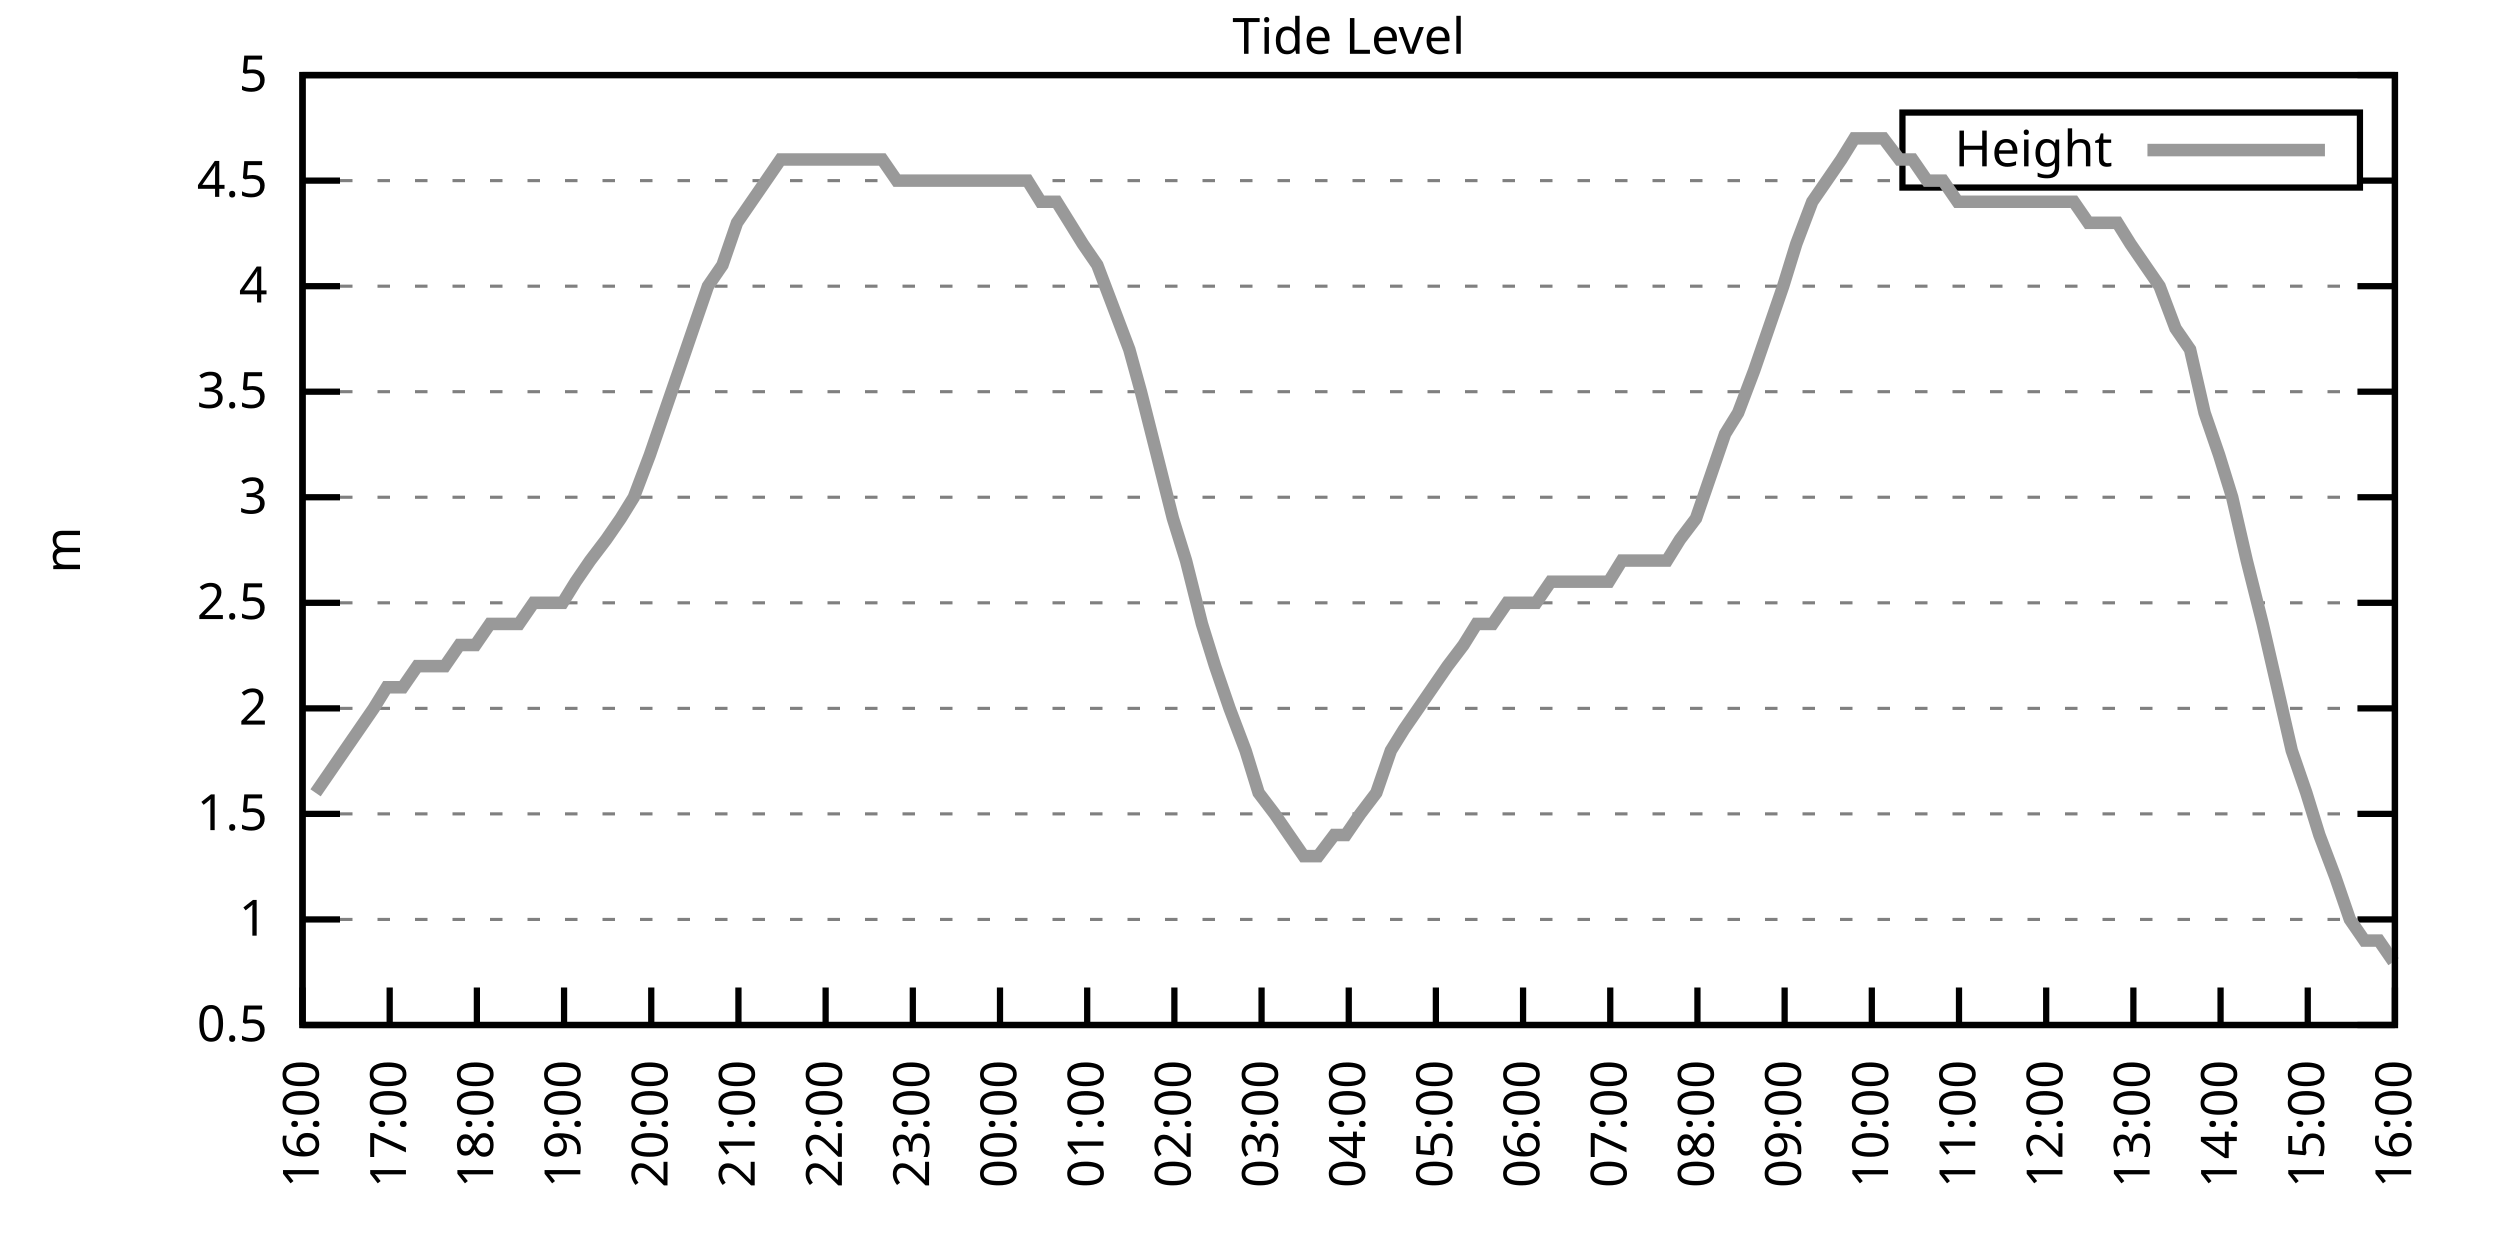
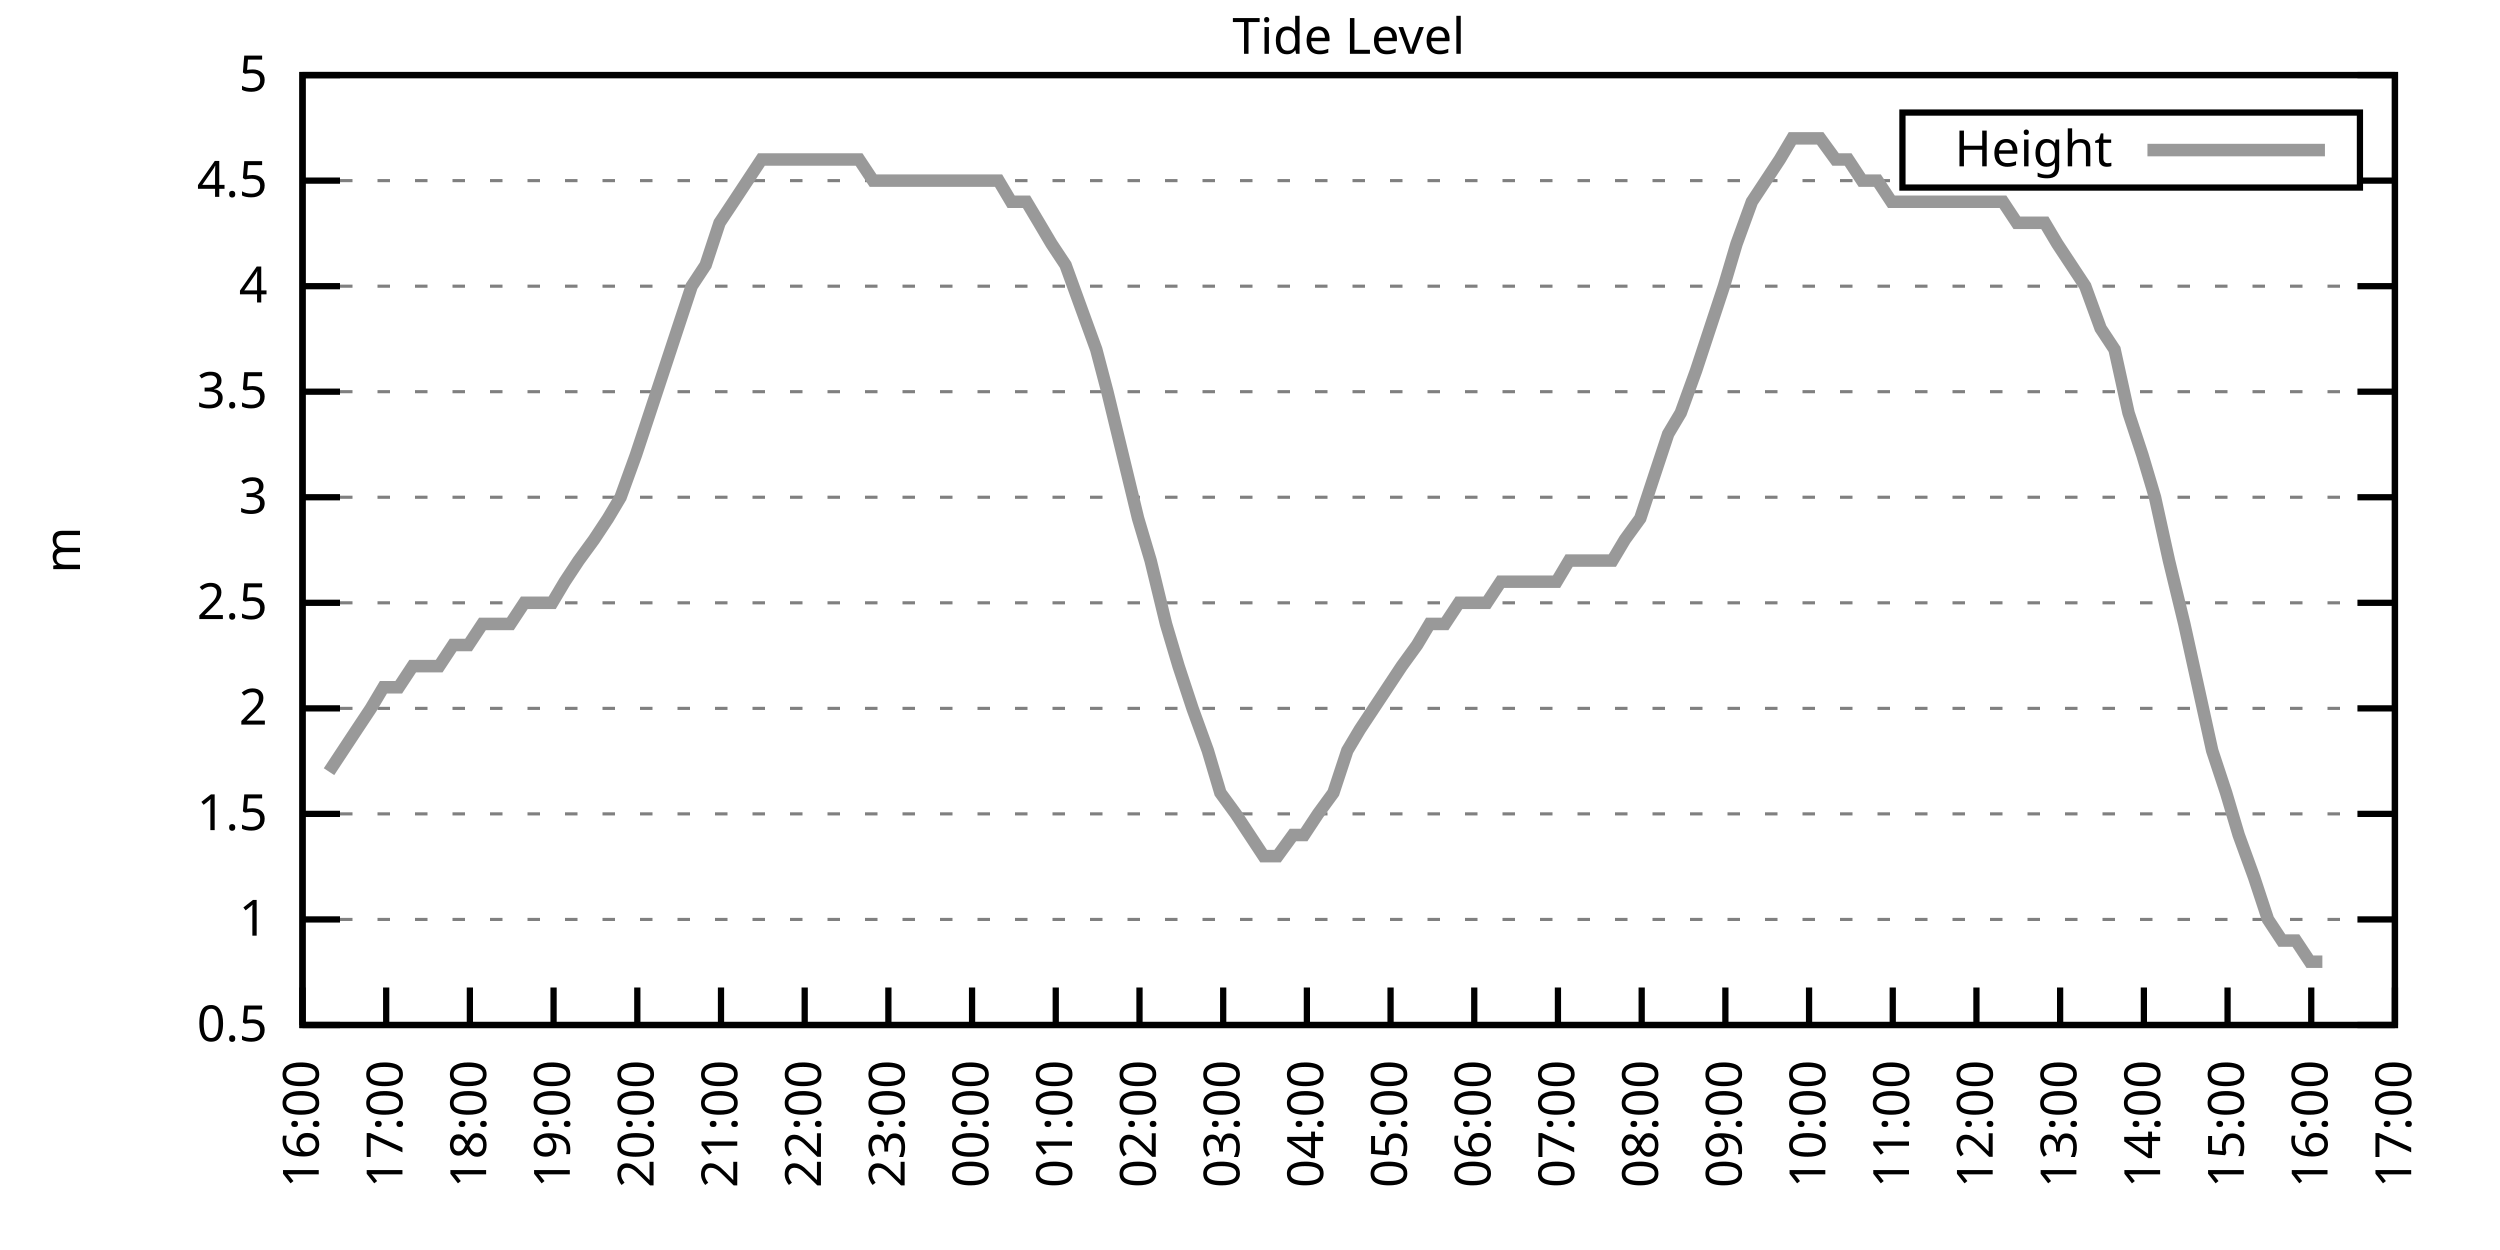
<svg xmlns="http://www.w3.org/2000/svg" xmlns:xlink="http://www.w3.org/1999/xlink" width="400" height="200" viewBox="0 0 400 200">
  <g id="gnuplot_canvas">
    <rect x="0" y="0" width="400" height="200" fill="none" />
    <defs>
      <circle id="gpDot" r="0.5" stroke-width="0.5" stroke="currentColor" />
      <path id="gpPt0" stroke-width="0.333" stroke="currentColor" d="M-1,0 h2 M0,-1 v2" />
      <path id="gpPt1" stroke-width="0.333" stroke="currentColor" d="M-1,-1 L1,1 M1,-1 L-1,1" />
      <path id="gpPt2" stroke-width="0.333" stroke="currentColor" d="M-1,0 L1,0 M0,-1 L0,1 M-1,-1 L1,1 M-1,1 L1,-1" />
      <rect id="gpPt3" stroke-width="0.333" stroke="currentColor" x="-1" y="-1" width="2" height="2" />
      <rect id="gpPt4" stroke-width="0.333" stroke="currentColor" fill="currentColor" x="-1" y="-1" width="2" height="2" />
      <circle id="gpPt5" stroke-width="0.333" stroke="currentColor" cx="0" cy="0" r="1" />
      <use xlink:href="#gpPt5" id="gpPt6" fill="currentColor" stroke="none" />
      <path id="gpPt7" stroke-width="0.333" stroke="currentColor" d="M0,-1.33 L-1.33,0.67 L1.33,0.67 z" />
      <use xlink:href="#gpPt7" id="gpPt8" fill="currentColor" stroke="none" />
      <use xlink:href="#gpPt7" id="gpPt9" stroke="currentColor" transform="rotate(180)" />
      <use xlink:href="#gpPt9" id="gpPt10" fill="currentColor" stroke="none" />
      <use xlink:href="#gpPt3" id="gpPt11" stroke="currentColor" transform="rotate(45)" />
      <use xlink:href="#gpPt11" id="gpPt12" fill="currentColor" stroke="none" />
      <path id="gpPt13" stroke-width="0.333" stroke="currentColor" d="M0,1.330 L1.265,0.411 L0.782,-1.067 L-0.782,-1.076 L-1.265,0.411 z" />
      <use xlink:href="#gpPt13" id="gpPt14" fill="currentColor" stroke="none" />
      <filter id="textbox" filterUnits="objectBoundingBox" x="0" y="0" height="1" width="1">
        <feFlood flood-color="white" flood-opacity="1" result="bgnd" />
        <feComposite in="SourceGraphic" in2="bgnd" operator="atop" />
      </filter>
      <filter id="greybox" filterUnits="objectBoundingBox" x="0" y="0" height="1" width="1">
        <feFlood flood-color="lightgrey" flood-opacity="1" result="grey" />
        <feComposite in="SourceGraphic" in2="grey" operator="atop" />
      </filter>
    </defs>
    <g fill="none" color="white" stroke="currentColor" stroke-width="1.00" stroke-linecap="butt" stroke-linejoin="miter">
</g>
    <g fill="none" color="black" stroke="currentColor" stroke-width="1.00" stroke-linecap="butt" stroke-linejoin="miter">
      <g stroke="none" shape-rendering="crispEdges">
        <polygon fill="rgb(255, 255, 255)" points="48.40,164.00 383.18,164.00 383.18,12.02 48.40,12.02 " />
      </g>
    </g>
    <g fill="none" color="black" stroke="currentColor" stroke-width="1.00" stroke-linecap="butt" stroke-linejoin="miter">
</g>
    <g fill="none" color="black" stroke="black" stroke-width="0.50" stroke-linecap="butt" stroke-linejoin="miter">
</g>
    <g fill="none" color="gray" stroke="currentColor" stroke-width="0.50" stroke-linecap="butt" stroke-linejoin="miter">
      <path stroke="gray" stroke-dasharray="2,4" class="gridline" d="M48.40,164.00 L383.19,164.00  " />
    </g>
    <g fill="none" color="gray" stroke="gray" stroke-width="1.00" stroke-linecap="butt" stroke-linejoin="miter">
</g>
    <g fill="none" color="black" stroke="currentColor" stroke-width="1.00" stroke-linecap="butt" stroke-linejoin="miter">
      <path stroke="black" d="M48.40,164.00 L54.40,164.00 M383.19,164.00 L377.19,164.00  " />
      <g transform="translate(42.80,166.60)" stroke="none" fill="black" font-family="Sans" font-size="8.00" text-anchor="end">
        <text>
          <tspan font-family="Sans"> 0.5</tspan>
        </text>
      </g>
    </g>
    <g fill="none" color="black" stroke="currentColor" stroke-width="1.00" stroke-linecap="butt" stroke-linejoin="miter">
</g>
    <g fill="none" color="black" stroke="black" stroke-width="0.50" stroke-linecap="butt" stroke-linejoin="miter">
</g>
    <g fill="none" color="gray" stroke="currentColor" stroke-width="0.50" stroke-linecap="butt" stroke-linejoin="miter">
      <path stroke="gray" stroke-dasharray="2,4" class="gridline" d="M48.40,147.11 L383.19,147.11  " />
    </g>
    <g fill="none" color="gray" stroke="gray" stroke-width="1.00" stroke-linecap="butt" stroke-linejoin="miter">
</g>
    <g fill="none" color="black" stroke="currentColor" stroke-width="1.00" stroke-linecap="butt" stroke-linejoin="miter">
      <path stroke="black" d="M48.40,147.11 L54.40,147.11 M383.19,147.11 L377.19,147.11  " />
      <g transform="translate(42.80,149.71)" stroke="none" fill="black" font-family="Sans" font-size="8.00" text-anchor="end">
        <text>
          <tspan font-family="Sans"> 1</tspan>
        </text>
      </g>
    </g>
    <g fill="none" color="black" stroke="currentColor" stroke-width="1.00" stroke-linecap="butt" stroke-linejoin="miter">
</g>
    <g fill="none" color="black" stroke="black" stroke-width="0.50" stroke-linecap="butt" stroke-linejoin="miter">
</g>
    <g fill="none" color="gray" stroke="currentColor" stroke-width="0.50" stroke-linecap="butt" stroke-linejoin="miter">
      <path stroke="gray" stroke-dasharray="2,4" class="gridline" d="M48.40,130.22 L383.19,130.22  " />
    </g>
    <g fill="none" color="gray" stroke="gray" stroke-width="1.00" stroke-linecap="butt" stroke-linejoin="miter">
</g>
    <g fill="none" color="black" stroke="currentColor" stroke-width="1.00" stroke-linecap="butt" stroke-linejoin="miter">
      <path stroke="black" d="M48.40,130.22 L54.40,130.22 M383.19,130.22 L377.19,130.22  " />
      <g transform="translate(42.80,132.82)" stroke="none" fill="black" font-family="Sans" font-size="8.00" text-anchor="end">
        <text>
          <tspan font-family="Sans"> 1.5</tspan>
        </text>
      </g>
    </g>
    <g fill="none" color="black" stroke="currentColor" stroke-width="1.00" stroke-linecap="butt" stroke-linejoin="miter">
</g>
    <g fill="none" color="black" stroke="black" stroke-width="0.50" stroke-linecap="butt" stroke-linejoin="miter">
</g>
    <g fill="none" color="gray" stroke="currentColor" stroke-width="0.50" stroke-linecap="butt" stroke-linejoin="miter">
      <path stroke="gray" stroke-dasharray="2,4" class="gridline" d="M48.40,113.34 L383.19,113.34  " />
    </g>
    <g fill="none" color="gray" stroke="gray" stroke-width="1.00" stroke-linecap="butt" stroke-linejoin="miter">
</g>
    <g fill="none" color="black" stroke="currentColor" stroke-width="1.00" stroke-linecap="butt" stroke-linejoin="miter">
      <path stroke="black" d="M48.40,113.34 L54.40,113.34 M383.19,113.34 L377.19,113.34  " />
      <g transform="translate(42.80,115.94)" stroke="none" fill="black" font-family="Sans" font-size="8.00" text-anchor="end">
        <text>
          <tspan font-family="Sans"> 2</tspan>
        </text>
      </g>
    </g>
    <g fill="none" color="black" stroke="currentColor" stroke-width="1.00" stroke-linecap="butt" stroke-linejoin="miter">
</g>
    <g fill="none" color="black" stroke="black" stroke-width="0.50" stroke-linecap="butt" stroke-linejoin="miter">
</g>
    <g fill="none" color="gray" stroke="currentColor" stroke-width="0.50" stroke-linecap="butt" stroke-linejoin="miter">
      <path stroke="gray" stroke-dasharray="2,4" class="gridline" d="M48.40,96.45 L383.19,96.45  " />
    </g>
    <g fill="none" color="gray" stroke="gray" stroke-width="1.00" stroke-linecap="butt" stroke-linejoin="miter">
</g>
    <g fill="none" color="black" stroke="currentColor" stroke-width="1.00" stroke-linecap="butt" stroke-linejoin="miter">
      <path stroke="black" d="M48.40,96.45 L54.40,96.45 M383.19,96.45 L377.19,96.45  " />
      <g transform="translate(42.80,99.05)" stroke="none" fill="black" font-family="Sans" font-size="8.00" text-anchor="end">
        <text>
          <tspan font-family="Sans"> 2.5</tspan>
        </text>
      </g>
    </g>
    <g fill="none" color="black" stroke="currentColor" stroke-width="1.00" stroke-linecap="butt" stroke-linejoin="miter">
</g>
    <g fill="none" color="black" stroke="black" stroke-width="0.50" stroke-linecap="butt" stroke-linejoin="miter">
</g>
    <g fill="none" color="gray" stroke="currentColor" stroke-width="0.50" stroke-linecap="butt" stroke-linejoin="miter">
      <path stroke="gray" stroke-dasharray="2,4" class="gridline" d="M48.40,79.56 L383.19,79.56  " />
    </g>
    <g fill="none" color="gray" stroke="gray" stroke-width="1.00" stroke-linecap="butt" stroke-linejoin="miter">
</g>
    <g fill="none" color="black" stroke="currentColor" stroke-width="1.00" stroke-linecap="butt" stroke-linejoin="miter">
      <path stroke="black" d="M48.40,79.56 L54.40,79.56 M383.19,79.56 L377.19,79.56  " />
      <g transform="translate(42.80,82.16)" stroke="none" fill="black" font-family="Sans" font-size="8.00" text-anchor="end">
        <text>
          <tspan font-family="Sans"> 3</tspan>
        </text>
      </g>
    </g>
    <g fill="none" color="black" stroke="currentColor" stroke-width="1.00" stroke-linecap="butt" stroke-linejoin="miter">
</g>
    <g fill="none" color="black" stroke="black" stroke-width="0.50" stroke-linecap="butt" stroke-linejoin="miter">
</g>
    <g fill="none" color="gray" stroke="currentColor" stroke-width="0.50" stroke-linecap="butt" stroke-linejoin="miter">
      <path stroke="gray" stroke-dasharray="2,4" class="gridline" d="M48.40,62.67 L383.19,62.67  " />
    </g>
    <g fill="none" color="gray" stroke="gray" stroke-width="1.00" stroke-linecap="butt" stroke-linejoin="miter">
</g>
    <g fill="none" color="black" stroke="currentColor" stroke-width="1.00" stroke-linecap="butt" stroke-linejoin="miter">
      <path stroke="black" d="M48.40,62.67 L54.40,62.67 M383.19,62.67 L377.19,62.67  " />
      <g transform="translate(42.80,65.27)" stroke="none" fill="black" font-family="Sans" font-size="8.00" text-anchor="end">
        <text>
          <tspan font-family="Sans"> 3.5</tspan>
        </text>
      </g>
    </g>
    <g fill="none" color="black" stroke="currentColor" stroke-width="1.00" stroke-linecap="butt" stroke-linejoin="miter">
</g>
    <g fill="none" color="black" stroke="black" stroke-width="0.50" stroke-linecap="butt" stroke-linejoin="miter">
</g>
    <g fill="none" color="gray" stroke="currentColor" stroke-width="0.50" stroke-linecap="butt" stroke-linejoin="miter">
      <path stroke="gray" stroke-dasharray="2,4" class="gridline" d="M48.40,45.79 L383.19,45.79  " />
    </g>
    <g fill="none" color="gray" stroke="gray" stroke-width="1.00" stroke-linecap="butt" stroke-linejoin="miter">
</g>
    <g fill="none" color="black" stroke="currentColor" stroke-width="1.00" stroke-linecap="butt" stroke-linejoin="miter">
      <path stroke="black" d="M48.40,45.79 L54.40,45.79 M383.19,45.79 L377.19,45.79  " />
      <g transform="translate(42.80,48.39)" stroke="none" fill="black" font-family="Sans" font-size="8.00" text-anchor="end">
        <text>
          <tspan font-family="Sans"> 4</tspan>
        </text>
      </g>
    </g>
    <g fill="none" color="black" stroke="currentColor" stroke-width="1.00" stroke-linecap="butt" stroke-linejoin="miter">
</g>
    <g fill="none" color="black" stroke="black" stroke-width="0.50" stroke-linecap="butt" stroke-linejoin="miter">
</g>
    <g fill="none" color="gray" stroke="currentColor" stroke-width="0.50" stroke-linecap="butt" stroke-linejoin="miter">
      <path stroke="gray" stroke-dasharray="2,4" class="gridline" d="M48.40,28.90 L304.39,28.90 M377.59,28.90 L383.19,28.90  " />
    </g>
    <g fill="none" color="gray" stroke="gray" stroke-width="1.00" stroke-linecap="butt" stroke-linejoin="miter">
</g>
    <g fill="none" color="black" stroke="currentColor" stroke-width="1.00" stroke-linecap="butt" stroke-linejoin="miter">
      <path stroke="black" d="M48.40,28.90 L54.40,28.90 M383.19,28.90 L377.19,28.90  " />
      <g transform="translate(42.80,31.50)" stroke="none" fill="black" font-family="Sans" font-size="8.00" text-anchor="end">
        <text>
          <tspan font-family="Sans"> 4.5</tspan>
        </text>
      </g>
    </g>
    <g fill="none" color="black" stroke="currentColor" stroke-width="1.00" stroke-linecap="butt" stroke-linejoin="miter">
</g>
    <g fill="none" color="black" stroke="black" stroke-width="0.50" stroke-linecap="butt" stroke-linejoin="miter">
</g>
    <g fill="none" color="gray" stroke="currentColor" stroke-width="0.50" stroke-linecap="butt" stroke-linejoin="miter">
      <path stroke="gray" stroke-dasharray="2,4" class="gridline" d="M48.40,12.01 L383.19,12.01  " />
    </g>
    <g fill="none" color="gray" stroke="gray" stroke-width="1.00" stroke-linecap="butt" stroke-linejoin="miter">
</g>
    <g fill="none" color="black" stroke="currentColor" stroke-width="1.00" stroke-linecap="butt" stroke-linejoin="miter">
      <path stroke="black" d="M48.40,12.01 L54.40,12.01 M383.19,12.01 L377.19,12.01  " />
      <g transform="translate(42.80,14.61)" stroke="none" fill="black" font-family="Sans" font-size="8.00" text-anchor="end">
        <text>
          <tspan font-family="Sans"> 5</tspan>
        </text>
      </g>
    </g>
    <g fill="none" color="black" stroke="currentColor" stroke-width="1.00" stroke-linecap="butt" stroke-linejoin="miter">
      <path stroke="black" d="M48.40,164.00 L48.40,158.00  " />
      <g transform="translate(51.00,169.60) rotate(270.00)" stroke="none" fill="black" font-family="Sans" font-size="8.00" text-anchor="end">
        <text>
          <tspan font-family="Sans">16:00</tspan>
        </text>
      </g>
    </g>
    <g fill="none" color="black" stroke="currentColor" stroke-width="1.00" stroke-linecap="butt" stroke-linejoin="miter">
-       <path stroke="black" d="M62.35,164.00 L62.35,158.00  " />
-       <g transform="translate(64.95,169.60) rotate(270.00)" stroke="none" fill="black" font-family="Sans" font-size="8.00" text-anchor="end">
+       <path stroke="black" d="M61.79,164.00 L61.79,158.00  " />
+       <g transform="translate(64.39,169.60) rotate(270.00)" stroke="none" fill="black" font-family="Sans" font-size="8.00" text-anchor="end">
        <text>
          <tspan font-family="Sans">17:00</tspan>
        </text>
      </g>
    </g>
    <g fill="none" color="black" stroke="currentColor" stroke-width="1.00" stroke-linecap="butt" stroke-linejoin="miter">
-       <path stroke="black" d="M76.30,164.00 L76.30,158.00  " />
-       <g transform="translate(78.90,169.60) rotate(270.00)" stroke="none" fill="black" font-family="Sans" font-size="8.00" text-anchor="end">
+       <path stroke="black" d="M75.18,164.00 L75.18,158.00  " />
+       <g transform="translate(77.78,169.60) rotate(270.00)" stroke="none" fill="black" font-family="Sans" font-size="8.00" text-anchor="end">
        <text>
          <tspan font-family="Sans">18:00</tspan>
        </text>
      </g>
    </g>
    <g fill="none" color="black" stroke="currentColor" stroke-width="1.00" stroke-linecap="butt" stroke-linejoin="miter">
-       <path stroke="black" d="M90.25,164.00 L90.25,158.00  " />
-       <g transform="translate(92.85,169.60) rotate(270.00)" stroke="none" fill="black" font-family="Sans" font-size="8.00" text-anchor="end">
+       <path stroke="black" d="M88.57,164.00 L88.57,158.00  " />
+       <g transform="translate(91.17,169.60) rotate(270.00)" stroke="none" fill="black" font-family="Sans" font-size="8.00" text-anchor="end">
        <text>
          <tspan font-family="Sans">19:00</tspan>
        </text>
      </g>
    </g>
    <g fill="none" color="black" stroke="currentColor" stroke-width="1.00" stroke-linecap="butt" stroke-linejoin="miter">
-       <path stroke="black" d="M104.20,164.00 L104.20,158.00  " />
-       <g transform="translate(106.80,169.60) rotate(270.00)" stroke="none" fill="black" font-family="Sans" font-size="8.00" text-anchor="end">
+       <path stroke="black" d="M101.97,164.00 L101.97,158.00  " />
+       <g transform="translate(104.57,169.60) rotate(270.00)" stroke="none" fill="black" font-family="Sans" font-size="8.00" text-anchor="end">
        <text>
          <tspan font-family="Sans">20:00</tspan>
        </text>
      </g>
    </g>
    <g fill="none" color="black" stroke="currentColor" stroke-width="1.00" stroke-linecap="butt" stroke-linejoin="miter">
-       <path stroke="black" d="M118.15,164.00 L118.15,158.00  " />
-       <g transform="translate(120.75,169.60) rotate(270.00)" stroke="none" fill="black" font-family="Sans" font-size="8.00" text-anchor="end">
+       <path stroke="black" d="M115.36,164.00 L115.36,158.00  " />
+       <g transform="translate(117.96,169.60) rotate(270.00)" stroke="none" fill="black" font-family="Sans" font-size="8.00" text-anchor="end">
        <text>
          <tspan font-family="Sans">21:00</tspan>
        </text>
      </g>
    </g>
    <g fill="none" color="black" stroke="currentColor" stroke-width="1.00" stroke-linecap="butt" stroke-linejoin="miter">
-       <path stroke="black" d="M132.10,164.00 L132.10,158.00  " />
-       <g transform="translate(134.70,169.60) rotate(270.00)" stroke="none" fill="black" font-family="Sans" font-size="8.00" text-anchor="end">
+       <path stroke="black" d="M128.75,164.00 L128.75,158.00  " />
+       <g transform="translate(131.35,169.60) rotate(270.00)" stroke="none" fill="black" font-family="Sans" font-size="8.00" text-anchor="end">
        <text>
          <tspan font-family="Sans">22:00</tspan>
        </text>
      </g>
    </g>
    <g fill="none" color="black" stroke="currentColor" stroke-width="1.00" stroke-linecap="butt" stroke-linejoin="miter">
-       <path stroke="black" d="M146.05,164.00 L146.05,158.00  " />
-       <g transform="translate(148.65,169.60) rotate(270.00)" stroke="none" fill="black" font-family="Sans" font-size="8.00" text-anchor="end">
+       <path stroke="black" d="M142.14,164.00 L142.14,158.00  " />
+       <g transform="translate(144.74,169.60) rotate(270.00)" stroke="none" fill="black" font-family="Sans" font-size="8.00" text-anchor="end">
        <text>
          <tspan font-family="Sans">23:00</tspan>
        </text>
      </g>
    </g>
    <g fill="none" color="black" stroke="currentColor" stroke-width="1.00" stroke-linecap="butt" stroke-linejoin="miter">
-       <path stroke="black" d="M160.00,164.00 L160.00,158.00  " />
-       <g transform="translate(162.60,169.60) rotate(270.00)" stroke="none" fill="black" font-family="Sans" font-size="8.00" text-anchor="end">
+       <path stroke="black" d="M155.53,164.00 L155.53,158.00  " />
+       <g transform="translate(158.13,169.60) rotate(270.00)" stroke="none" fill="black" font-family="Sans" font-size="8.00" text-anchor="end">
        <text>
          <tspan font-family="Sans">00:00</tspan>
        </text>
      </g>
    </g>
    <g fill="none" color="black" stroke="currentColor" stroke-width="1.00" stroke-linecap="butt" stroke-linejoin="miter">
-       <path stroke="black" d="M173.95,164.00 L173.95,158.00  " />
-       <g transform="translate(176.55,169.60) rotate(270.00)" stroke="none" fill="black" font-family="Sans" font-size="8.00" text-anchor="end">
+       <path stroke="black" d="M168.92,164.00 L168.92,158.00  " />
+       <g transform="translate(171.52,169.60) rotate(270.00)" stroke="none" fill="black" font-family="Sans" font-size="8.00" text-anchor="end">
        <text>
          <tspan font-family="Sans">01:00</tspan>
        </text>
      </g>
    </g>
    <g fill="none" color="black" stroke="currentColor" stroke-width="1.00" stroke-linecap="butt" stroke-linejoin="miter">
-       <path stroke="black" d="M187.90,164.00 L187.90,158.00  " />
-       <g transform="translate(190.50,169.60) rotate(270.00)" stroke="none" fill="black" font-family="Sans" font-size="8.00" text-anchor="end">
+       <path stroke="black" d="M182.32,164.00 L182.32,158.00  " />
+       <g transform="translate(184.92,169.60) rotate(270.00)" stroke="none" fill="black" font-family="Sans" font-size="8.00" text-anchor="end">
        <text>
          <tspan font-family="Sans">02:00</tspan>
        </text>
      </g>
    </g>
    <g fill="none" color="black" stroke="currentColor" stroke-width="1.00" stroke-linecap="butt" stroke-linejoin="miter">
-       <path stroke="black" d="M201.85,164.00 L201.85,158.00  " />
-       <g transform="translate(204.45,169.60) rotate(270.00)" stroke="none" fill="black" font-family="Sans" font-size="8.00" text-anchor="end">
+       <path stroke="black" d="M195.71,164.00 L195.71,158.00  " />
+       <g transform="translate(198.31,169.60) rotate(270.00)" stroke="none" fill="black" font-family="Sans" font-size="8.00" text-anchor="end">
        <text>
          <tspan font-family="Sans">03:00</tspan>
        </text>
      </g>
    </g>
    <g fill="none" color="black" stroke="currentColor" stroke-width="1.00" stroke-linecap="butt" stroke-linejoin="miter">
-       <path stroke="black" d="M215.80,164.00 L215.80,158.00  " />
-       <g transform="translate(218.40,169.60) rotate(270.00)" stroke="none" fill="black" font-family="Sans" font-size="8.00" text-anchor="end">
+       <path stroke="black" d="M209.10,164.00 L209.10,158.00  " />
+       <g transform="translate(211.70,169.60) rotate(270.00)" stroke="none" fill="black" font-family="Sans" font-size="8.00" text-anchor="end">
        <text>
          <tspan font-family="Sans">04:00</tspan>
        </text>
      </g>
    </g>
    <g fill="none" color="black" stroke="currentColor" stroke-width="1.00" stroke-linecap="butt" stroke-linejoin="miter">
-       <path stroke="black" d="M229.74,164.00 L229.74,158.00  " />
-       <g transform="translate(232.34,169.60) rotate(270.00)" stroke="none" fill="black" font-family="Sans" font-size="8.00" text-anchor="end">
+       <path stroke="black" d="M222.49,164.00 L222.49,158.00  " />
+       <g transform="translate(225.09,169.60) rotate(270.00)" stroke="none" fill="black" font-family="Sans" font-size="8.00" text-anchor="end">
        <text>
          <tspan font-family="Sans">05:00</tspan>
        </text>
      </g>
    </g>
    <g fill="none" color="black" stroke="currentColor" stroke-width="1.00" stroke-linecap="butt" stroke-linejoin="miter">
-       <path stroke="black" d="M243.69,164.00 L243.69,158.00  " />
-       <g transform="translate(246.29,169.60) rotate(270.00)" stroke="none" fill="black" font-family="Sans" font-size="8.00" text-anchor="end">
+       <path stroke="black" d="M235.88,164.00 L235.88,158.00  " />
+       <g transform="translate(238.48,169.60) rotate(270.00)" stroke="none" fill="black" font-family="Sans" font-size="8.00" text-anchor="end">
        <text>
          <tspan font-family="Sans">06:00</tspan>
        </text>
      </g>
    </g>
    <g fill="none" color="black" stroke="currentColor" stroke-width="1.00" stroke-linecap="butt" stroke-linejoin="miter">
-       <path stroke="black" d="M257.64,164.00 L257.64,158.00  " />
-       <g transform="translate(260.24,169.60) rotate(270.00)" stroke="none" fill="black" font-family="Sans" font-size="8.00" text-anchor="end">
+       <path stroke="black" d="M249.27,164.00 L249.27,158.00  " />
+       <g transform="translate(251.87,169.60) rotate(270.00)" stroke="none" fill="black" font-family="Sans" font-size="8.00" text-anchor="end">
        <text>
          <tspan font-family="Sans">07:00</tspan>
        </text>
      </g>
    </g>
    <g fill="none" color="black" stroke="currentColor" stroke-width="1.00" stroke-linecap="butt" stroke-linejoin="miter">
-       <path stroke="black" d="M271.59,164.00 L271.59,158.00  " />
-       <g transform="translate(274.19,169.60) rotate(270.00)" stroke="none" fill="black" font-family="Sans" font-size="8.00" text-anchor="end">
+       <path stroke="black" d="M262.67,164.00 L262.67,158.00  " />
+       <g transform="translate(265.27,169.60) rotate(270.00)" stroke="none" fill="black" font-family="Sans" font-size="8.00" text-anchor="end">
        <text>
          <tspan font-family="Sans">08:00</tspan>
        </text>
      </g>
    </g>
    <g fill="none" color="black" stroke="currentColor" stroke-width="1.00" stroke-linecap="butt" stroke-linejoin="miter">
-       <path stroke="black" d="M285.54,164.00 L285.54,158.00  " />
-       <g transform="translate(288.14,169.60) rotate(270.00)" stroke="none" fill="black" font-family="Sans" font-size="8.00" text-anchor="end">
+       <path stroke="black" d="M276.06,164.00 L276.06,158.00  " />
+       <g transform="translate(278.66,169.60) rotate(270.00)" stroke="none" fill="black" font-family="Sans" font-size="8.00" text-anchor="end">
        <text>
          <tspan font-family="Sans">09:00</tspan>
        </text>
      </g>
    </g>
    <g fill="none" color="black" stroke="currentColor" stroke-width="1.00" stroke-linecap="butt" stroke-linejoin="miter">
-       <path stroke="black" d="M299.49,164.00 L299.49,158.00  " />
-       <g transform="translate(302.09,169.60) rotate(270.00)" stroke="none" fill="black" font-family="Sans" font-size="8.00" text-anchor="end">
+       <path stroke="black" d="M289.45,164.00 L289.45,158.00  " />
+       <g transform="translate(292.05,169.60) rotate(270.00)" stroke="none" fill="black" font-family="Sans" font-size="8.00" text-anchor="end">
        <text>
          <tspan font-family="Sans">10:00</tspan>
        </text>
      </g>
    </g>
    <g fill="none" color="black" stroke="currentColor" stroke-width="1.00" stroke-linecap="butt" stroke-linejoin="miter">
-       <path stroke="black" d="M313.44,164.00 L313.44,158.00  " />
-       <g transform="translate(316.04,169.60) rotate(270.00)" stroke="none" fill="black" font-family="Sans" font-size="8.00" text-anchor="end">
+       <path stroke="black" d="M302.84,164.00 L302.84,158.00  " />
+       <g transform="translate(305.44,169.60) rotate(270.00)" stroke="none" fill="black" font-family="Sans" font-size="8.00" text-anchor="end">
        <text>
          <tspan font-family="Sans">11:00</tspan>
        </text>
      </g>
    </g>
    <g fill="none" color="black" stroke="currentColor" stroke-width="1.00" stroke-linecap="butt" stroke-linejoin="miter">
-       <path stroke="black" d="M327.39,164.00 L327.39,158.00  " />
-       <g transform="translate(329.99,169.60) rotate(270.00)" stroke="none" fill="black" font-family="Sans" font-size="8.00" text-anchor="end">
+       <path stroke="black" d="M316.23,164.00 L316.23,158.00  " />
+       <g transform="translate(318.83,169.60) rotate(270.00)" stroke="none" fill="black" font-family="Sans" font-size="8.00" text-anchor="end">
        <text>
          <tspan font-family="Sans">12:00</tspan>
        </text>
      </g>
    </g>
    <g fill="none" color="black" stroke="currentColor" stroke-width="1.00" stroke-linecap="butt" stroke-linejoin="miter">
-       <path stroke="black" d="M341.34,164.00 L341.34,158.00  " />
-       <g transform="translate(343.94,169.60) rotate(270.00)" stroke="none" fill="black" font-family="Sans" font-size="8.00" text-anchor="end">
+       <path stroke="black" d="M329.62,164.00 L329.62,158.00  " />
+       <g transform="translate(332.22,169.60) rotate(270.00)" stroke="none" fill="black" font-family="Sans" font-size="8.00" text-anchor="end">
        <text>
          <tspan font-family="Sans">13:00</tspan>
        </text>
      </g>
    </g>
    <g fill="none" color="black" stroke="currentColor" stroke-width="1.00" stroke-linecap="butt" stroke-linejoin="miter">
-       <path stroke="black" d="M355.29,164.00 L355.29,158.00  " />
-       <g transform="translate(357.89,169.60) rotate(270.00)" stroke="none" fill="black" font-family="Sans" font-size="8.00" text-anchor="end">
+       <path stroke="black" d="M343.02,164.00 L343.02,158.00  " />
+       <g transform="translate(345.62,169.60) rotate(270.00)" stroke="none" fill="black" font-family="Sans" font-size="8.00" text-anchor="end">
        <text>
          <tspan font-family="Sans">14:00</tspan>
        </text>
      </g>
    </g>
    <g fill="none" color="black" stroke="currentColor" stroke-width="1.00" stroke-linecap="butt" stroke-linejoin="miter">
-       <path stroke="black" d="M369.24,164.00 L369.24,158.00  " />
-       <g transform="translate(371.84,169.60) rotate(270.00)" stroke="none" fill="black" font-family="Sans" font-size="8.00" text-anchor="end">
+       <path stroke="black" d="M356.41,164.00 L356.41,158.00  " />
+       <g transform="translate(359.01,169.60) rotate(270.00)" stroke="none" fill="black" font-family="Sans" font-size="8.00" text-anchor="end">
        <text>
          <tspan font-family="Sans">15:00</tspan>
+         </text>
+       </g>
+     </g>
+     <g fill="none" color="black" stroke="currentColor" stroke-width="1.00" stroke-linecap="butt" stroke-linejoin="miter">
+       <path stroke="black" d="M369.80,164.00 L369.80,158.00  " />
+       <g transform="translate(372.40,169.60) rotate(270.00)" stroke="none" fill="black" font-family="Sans" font-size="8.00" text-anchor="end">
+         <text>
+           <tspan font-family="Sans">16:00</tspan>
        </text>
      </g>
    </g>
    <g fill="none" color="black" stroke="currentColor" stroke-width="1.00" stroke-linecap="butt" stroke-linejoin="miter">
      <path stroke="black" d="M383.19,164.00 L383.19,158.00  " />
      <g transform="translate(385.79,169.60) rotate(270.00)" stroke="none" fill="black" font-family="Sans" font-size="8.00" text-anchor="end">
        <text>
-           <tspan font-family="Sans">16:00</tspan>
+           <tspan font-family="Sans">17:00</tspan>
        </text>
      </g>
    </g>
    <g fill="none" color="black" stroke="currentColor" stroke-width="1.00" stroke-linecap="butt" stroke-linejoin="miter">
</g>
    <g fill="none" color="black" stroke="currentColor" stroke-width="1.00" stroke-linecap="butt" stroke-linejoin="miter">
      <path stroke="black" d="M48.40,12.01 L48.40,164.00 L383.19,164.00 L383.19,12.01 L48.40,12.01 Z  " />
    </g>
    <g fill="none" color="black" stroke="currentColor" stroke-width="1.00" stroke-linecap="butt" stroke-linejoin="miter">
</g>
    <g fill="none" color="black" stroke="currentColor" stroke-width="1.00" stroke-linecap="butt" stroke-linejoin="miter">
      <path stroke="black" d="M304.39,30.01 L304.39,18.01 L377.59,18.01 L377.59,30.01 L304.39,30.01 Z  " />
    </g>
    <g id="Tide_level_plot_1">
      <g fill="none" color="white" stroke="black" stroke-width="2.00" stroke-linecap="butt" stroke-linejoin="miter">
</g>
      <g fill="none" color="black" stroke="currentColor" stroke-width="2.00" stroke-linecap="butt" stroke-linejoin="miter">
        <g transform="translate(337.99,26.61)" stroke="none" fill="black" font-family="Sans" font-size="8.00" text-anchor="end">
          <text>
            <tspan font-family="Sans">Height</tspan>
          </text>
        </g>
      </g>
      <g fill="none" color="black" stroke="currentColor" stroke-width="2.00" stroke-linecap="butt" stroke-linejoin="miter">
-         <path stroke="rgb(153, 153, 153)" d="M343.59,24.01 L371.99,24.01 M50.49,126.85 L52.82,123.47 L55.14,120.09 L57.47,116.71 L59.79,113.34 L61.88,109.96   L64.44,109.96 L66.77,106.58 L69.09,106.58 L71.18,106.58 L73.51,103.20 L76.07,103.20 L78.39,99.83 L80.48,99.83   L83.04,99.83 L85.37,96.45 L87.69,96.45 L90.02,96.45 L92.11,93.07 L94.43,89.69 L96.99,86.32 L99.32,82.94   L101.41,79.56 L103.97,72.81 L106.29,66.05 L108.62,59.30 L110.94,52.54 L113.27,45.79 L115.59,42.41 L117.92,35.65   L120.24,32.28 L122.57,28.90 L124.89,25.52 L126.98,25.52 L129.54,25.52 L131.87,25.52 L133.96,25.52 L136.51,25.52   L138.84,25.52 L141.16,25.52 L143.49,28.90 L145.81,28.90 L147.91,28.90 L150.23,28.90 L152.56,28.90 L155.11,28.90   L157.44,28.90 L159.76,28.90 L161.86,28.90 L164.41,28.90 L166.51,32.28 L169.06,32.28 L171.16,35.65 L173.25,39.03   L175.57,42.41 L178.13,49.16 L180.69,55.92 L182.55,62.67 L185.11,72.81 L187.66,82.94 L189.76,89.69 L192.31,99.83   L194.41,106.58 L196.73,113.34 L199.29,120.09 L201.38,126.85 L203.94,130.22 L206.26,133.60 L208.59,136.98 L210.91,136.98   L213.47,133.60 L215.33,133.60 L217.65,130.22 L220.21,126.85 L222.54,120.09 L224.63,116.71 L226.95,113.34 L231.60,106.58   L234.16,103.20 L236.25,99.83 L238.81,99.83 L241.14,96.45 L243.46,96.45 L245.79,96.45 L248.11,93.07 L250.44,93.07   L252.76,93.07 L255.09,93.07 L257.41,93.07 L259.50,89.69 L262.06,89.69 L264.39,89.69 L266.71,89.69 L268.80,86.32   L271.36,82.94 L273.69,76.18 L276.01,69.43 L278.10,66.05 L280.66,59.30 L282.99,52.54 L285.31,45.79 L287.40,39.03   L289.96,32.28 L292.29,28.90 L294.61,25.52 L296.70,22.14 L299.26,22.14 L301.35,22.14 L303.91,25.52 L306.00,25.52   L308.33,28.90 L310.88,28.90 L313.21,32.28 L315.07,32.28 L317.63,32.28 L320.18,32.28 L322.51,32.28 L324.83,32.28   L327.16,32.28 L329.48,32.28 L331.81,32.28 L334.13,35.65 L336.46,35.65 L338.78,35.65 L340.88,39.03 L343.20,42.41   L345.53,45.79 L348.08,52.54 L350.41,55.92 L352.73,66.05 L355.06,72.81 L357.15,79.56 L359.48,89.69 L362.03,99.83   L364.36,109.96 L366.68,120.09 L369.01,126.85 L371.10,133.60 L373.66,140.36 L375.98,147.11 L378.31,150.49 L380.63,150.49   L382.96,153.87  " />
+         <path stroke="rgb(153, 153, 153)" d="M343.59,24.01 L371.99,24.01 M52.64,123.47 L54.87,120.09 L57.10,116.71 L59.34,113.34 L61.35,109.96 L63.80,109.96   L66.03,106.58 L68.26,106.58 L70.27,106.58 L72.50,103.20 L74.96,103.20 L77.19,99.83 L79.20,99.83 L81.66,99.83   L83.89,96.45 L86.12,96.45 L88.35,96.45 L90.36,93.07 L92.59,89.69 L95.05,86.32 L97.28,82.94 L99.29,79.56   L101.74,72.81 L103.98,66.05 L106.21,59.30 L108.44,52.54 L110.67,45.79 L112.90,42.41 L115.13,35.65 L117.37,32.28   L119.60,28.90 L121.83,25.52 L123.84,25.52 L126.29,25.52 L128.53,25.52 L130.54,25.52 L132.99,25.52 L135.22,25.52   L137.45,25.52 L139.69,28.90 L141.92,28.90 L143.93,28.90 L146.16,28.90 L148.39,28.90 L150.85,28.90 L153.08,28.90   L155.31,28.90 L157.32,28.90 L159.77,28.90 L161.78,32.28 L164.24,32.28 L166.25,35.65 L168.25,39.03 L170.49,42.41   L172.94,49.16 L175.40,55.92 L177.18,62.67 L179.64,72.81 L182.09,82.94 L184.10,89.69 L186.56,99.83 L188.57,106.58   L190.80,113.34 L193.25,120.09 L195.26,126.85 L197.72,130.22 L199.95,133.60 L202.18,136.98 L204.41,136.98 L206.87,133.60   L208.65,133.60 L210.88,130.22 L213.34,126.85 L215.57,120.09 L217.58,116.71 L219.81,113.34 L224.28,106.58 L226.73,103.20   L228.74,99.83 L231.20,99.83 L233.43,96.45 L235.66,96.45 L237.89,96.45 L240.12,93.07 L242.36,93.07 L244.59,93.07   L246.82,93.07 L249.05,93.07 L251.06,89.69 L253.51,89.69 L255.75,89.69 L257.98,89.69 L259.99,86.32 L262.44,82.94   L264.67,76.18 L266.91,69.43 L268.92,66.05 L271.37,59.30 L273.60,52.54 L275.83,45.79 L277.84,39.03 L280.30,32.28   L282.53,28.90 L284.76,25.52 L286.77,22.14 L289.23,22.14 L291.23,22.14 L293.69,25.52 L295.70,25.52 L297.93,28.90   L300.39,28.90 L302.62,32.28 L304.40,32.28 L306.86,32.28 L309.31,32.28 L311.54,32.28 L313.78,32.28 L316.01,32.28   L318.24,32.28 L320.47,32.28 L322.70,35.65 L324.94,35.65 L327.17,35.65 L329.18,39.03 L331.41,42.41 L333.64,45.79   L336.10,52.54 L338.33,55.92 L340.56,66.05 L342.79,72.81 L344.80,79.56 L347.03,89.69 L349.49,99.83 L351.72,109.96   L353.95,120.09 L356.18,126.85 L358.19,133.60 L360.65,140.36 L362.88,147.11 L365.11,150.49 L367.34,150.49 L369.58,153.87   L371.58,153.87  " />
      </g>
    </g>
    <g fill="none" color="black" stroke="currentColor" stroke-width="2.00" stroke-linecap="butt" stroke-linejoin="miter">
</g>
    <g fill="none" color="black" stroke="black" stroke-width="1.00" stroke-linecap="butt" stroke-linejoin="miter">
</g>
    <g fill="none" color="black" stroke="currentColor" stroke-width="1.00" stroke-linecap="butt" stroke-linejoin="miter">
      <path stroke="black" d="M48.40,12.01 L48.40,164.00 L383.19,164.00 L383.19,12.01 L48.40,12.01 Z  " />
      <g transform="translate(12.80,88.01) rotate(270.00)" stroke="none" fill="black" font-family="Sans" font-size="8.00" text-anchor="middle">
        <text>
          <tspan font-family="Sans">m</tspan>
        </text>
      </g>
    </g>
    <g fill="none" color="black" stroke="currentColor" stroke-width="1.00" stroke-linecap="butt" stroke-linejoin="miter">
</g>
    <g fill="none" color="black" stroke="currentColor" stroke-width="1.00" stroke-linecap="butt" stroke-linejoin="miter">
      <g transform="translate(215.79,8.61)" stroke="none" fill="black" font-family="Sans" font-size="8.00" text-anchor="middle">
        <text>
          <tspan font-family="Sans">Tide Level</tspan>
        </text>
      </g>
    </g>
    <g fill="none" color="black" stroke="currentColor" stroke-width="1.00" stroke-linecap="butt" stroke-linejoin="miter">
</g>
  </g>
</svg>
